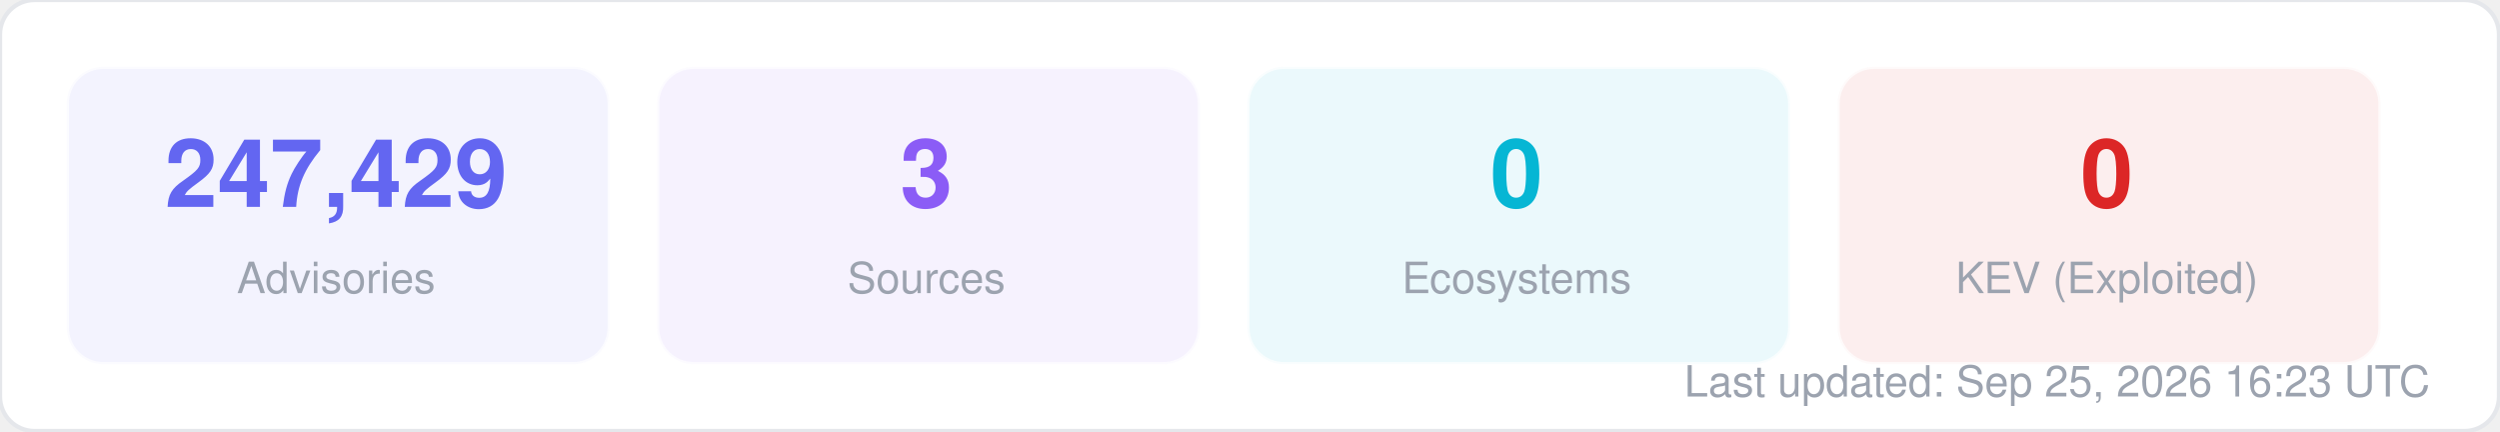
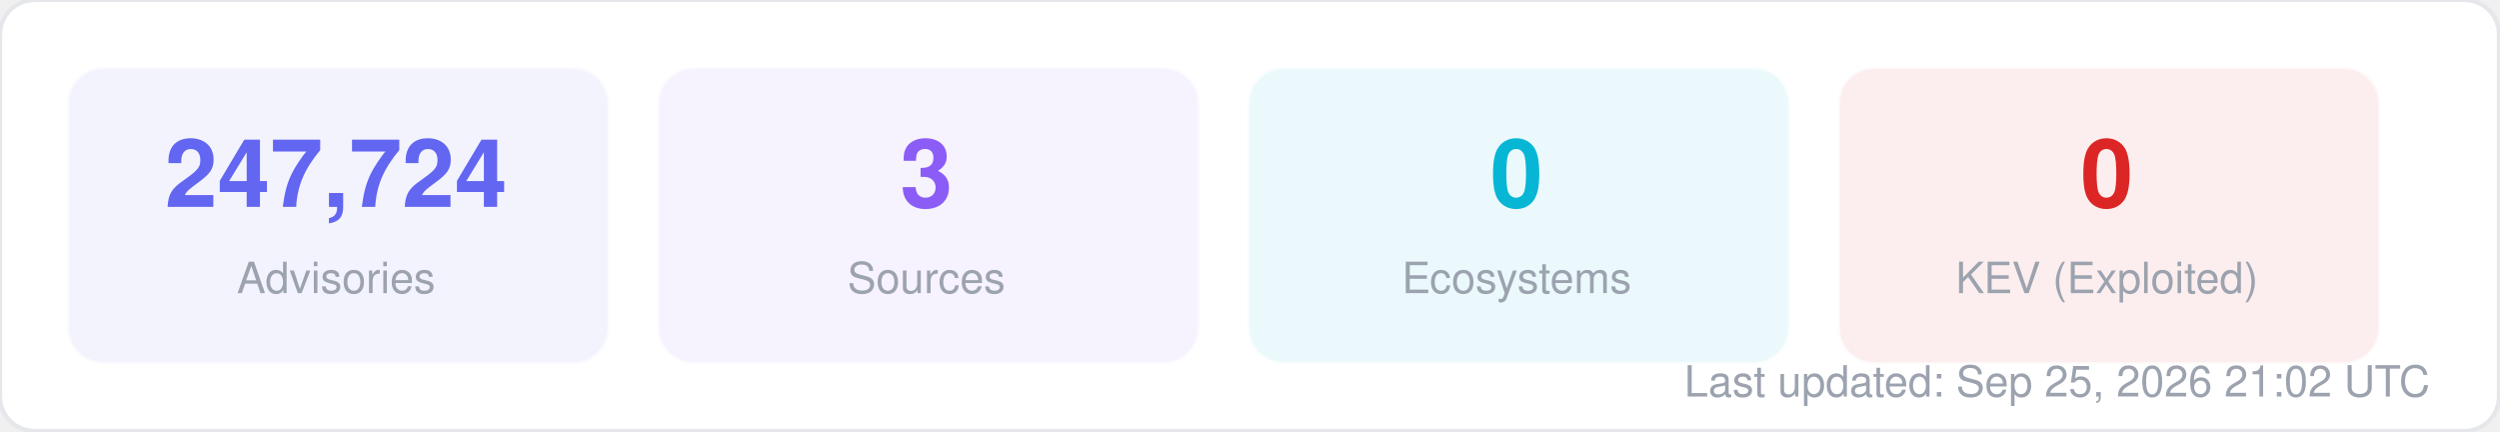
<svg xmlns="http://www.w3.org/2000/svg" width="580" height="100" viewBox="0 0 580 100" fill="none">
  <style>
  text { font-family: -apple-system, BlinkMacSystemFont, "Segoe UI", Helvetica, Arial, sans-serif; }
  .title { font-size: 14px; font-weight: 700; fill: #1f2937; }
  .label { font-size: 11px; fill: #6b7280; }
  .value { font-size: 11px; font-weight: 600; fill: #374151; }
  .big-number { font-size: 28px; font-weight: 800; fill: #111827; }
  .sub { font-size: 10px; fill: #9ca3af; }
</style>
  <rect width="580" height="100" rx="8" fill="#ffffff" stroke="#e5e7eb" stroke-width="1" />
  <rect x="16" y="16" width="125" height="68" rx="8" fill="#6366f1" opacity="0.08" stroke="#6366f1" stroke-width="1" stroke-opacity="0.3" />
-   <text x="78" y="48" text-anchor="middle" class="big-number" style="font-size:22px; fill:#6366f1">247,429</text>
+   <text x="78" y="48" text-anchor="middle" class="big-number" style="font-size:22px; fill:#6366f1">247,724</text>
  <text x="78" y="68" text-anchor="middle" class="sub">Advisories</text>
  <rect x="153" y="16" width="125" height="68" rx="8" fill="#8b5cf6" opacity="0.08" stroke="#8b5cf6" stroke-width="1" stroke-opacity="0.3" />
  <text x="215" y="48" text-anchor="middle" class="big-number" style="font-size:22px; fill:#8b5cf6">3</text>
  <text x="215" y="68" text-anchor="middle" class="sub">Sources</text>
  <rect x="290" y="16" width="125" height="68" rx="8" fill="#06b6d4" opacity="0.08" stroke="#06b6d4" stroke-width="1" stroke-opacity="0.3" />
  <text x="352" y="48" text-anchor="middle" class="big-number" style="font-size:22px; fill:#06b6d4">0</text>
  <text x="352" y="68" text-anchor="middle" class="sub">Ecosystems</text>
  <rect x="427" y="16" width="125" height="68" rx="8" fill="#dc2626" opacity="0.08" stroke="#dc2626" stroke-width="1" stroke-opacity="0.3" />
  <text x="489" y="48" text-anchor="middle" class="big-number" style="font-size:22px; fill:#dc2626">0</text>
  <text x="489" y="68" text-anchor="middle" class="sub">KEV (Exploited)</text>
-   <text x="564" y="92" text-anchor="end" class="sub">Last updated: Sep 25, 2026 16:23 UTC</text>
+   <text x="564" y="92" text-anchor="end" class="sub">Last updated: Sep 25, 2026 21:02 UTC</text>
</svg>
